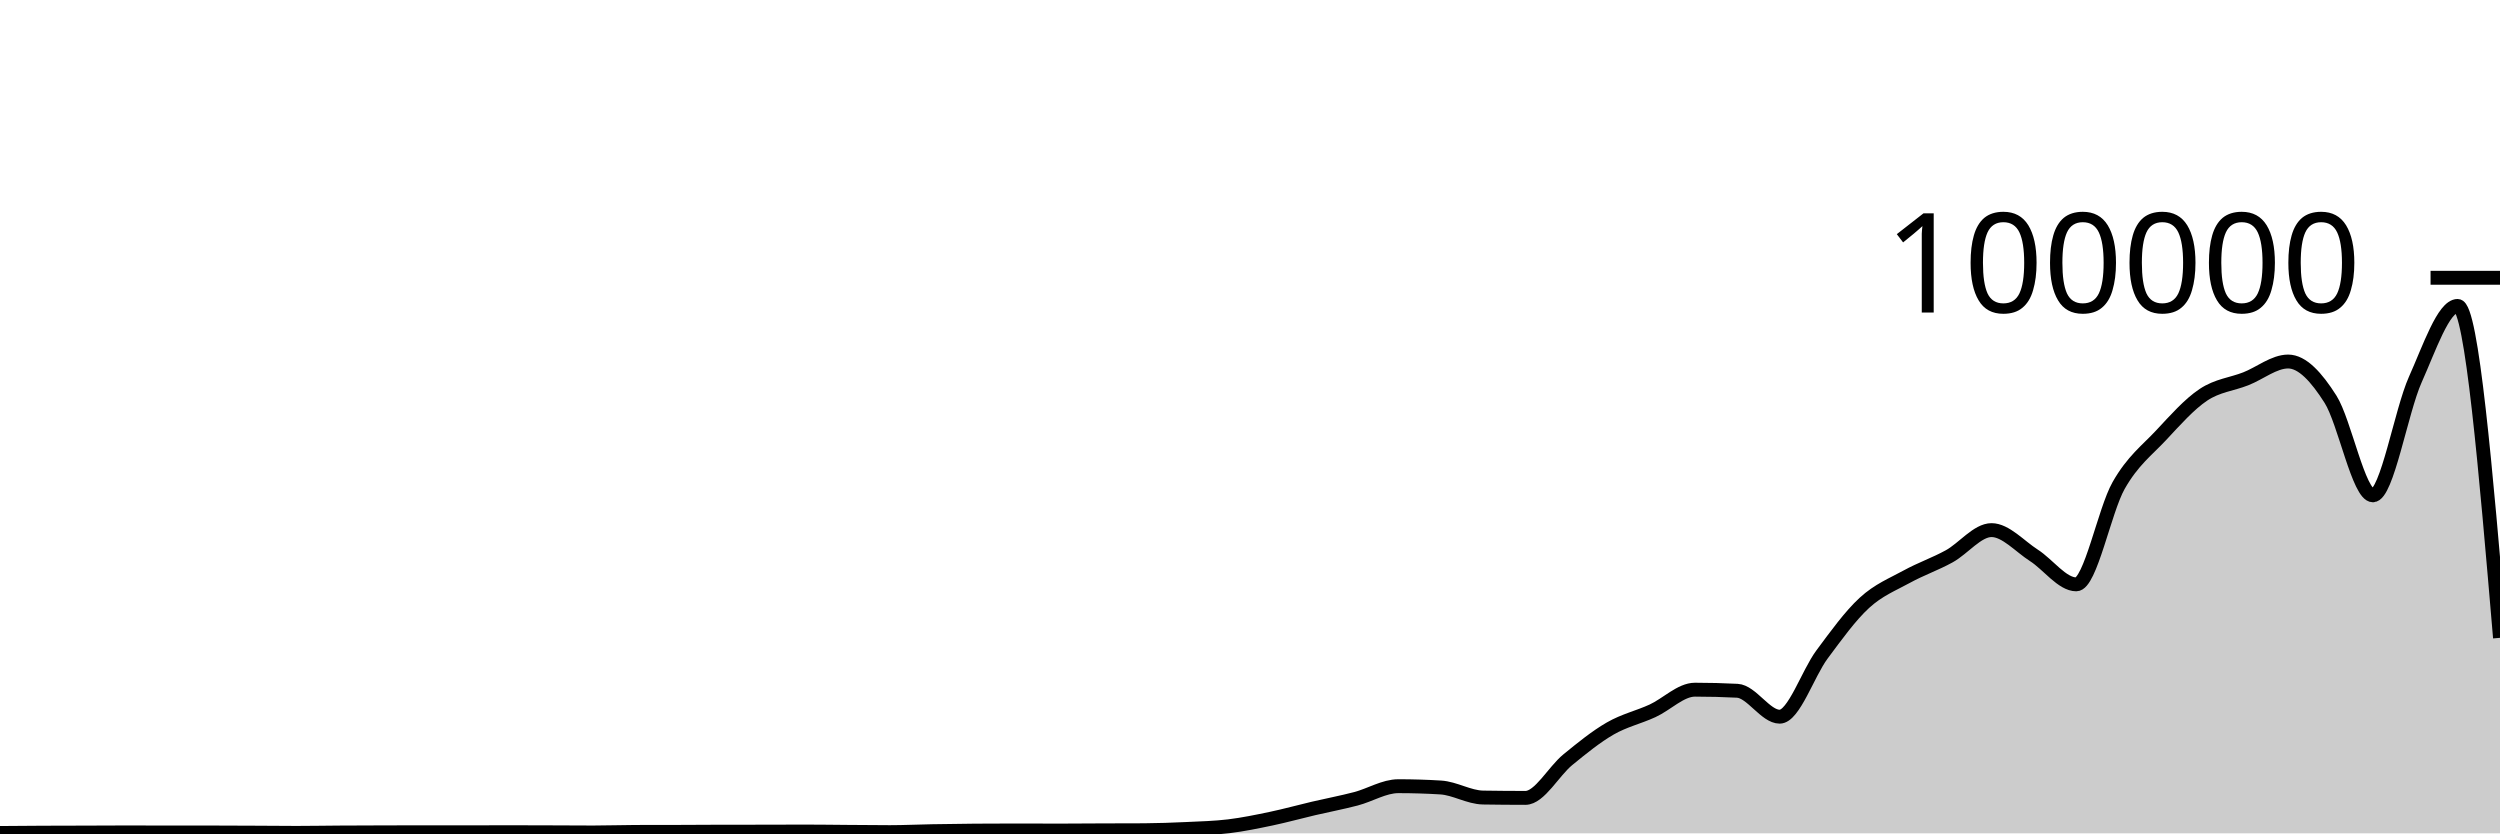
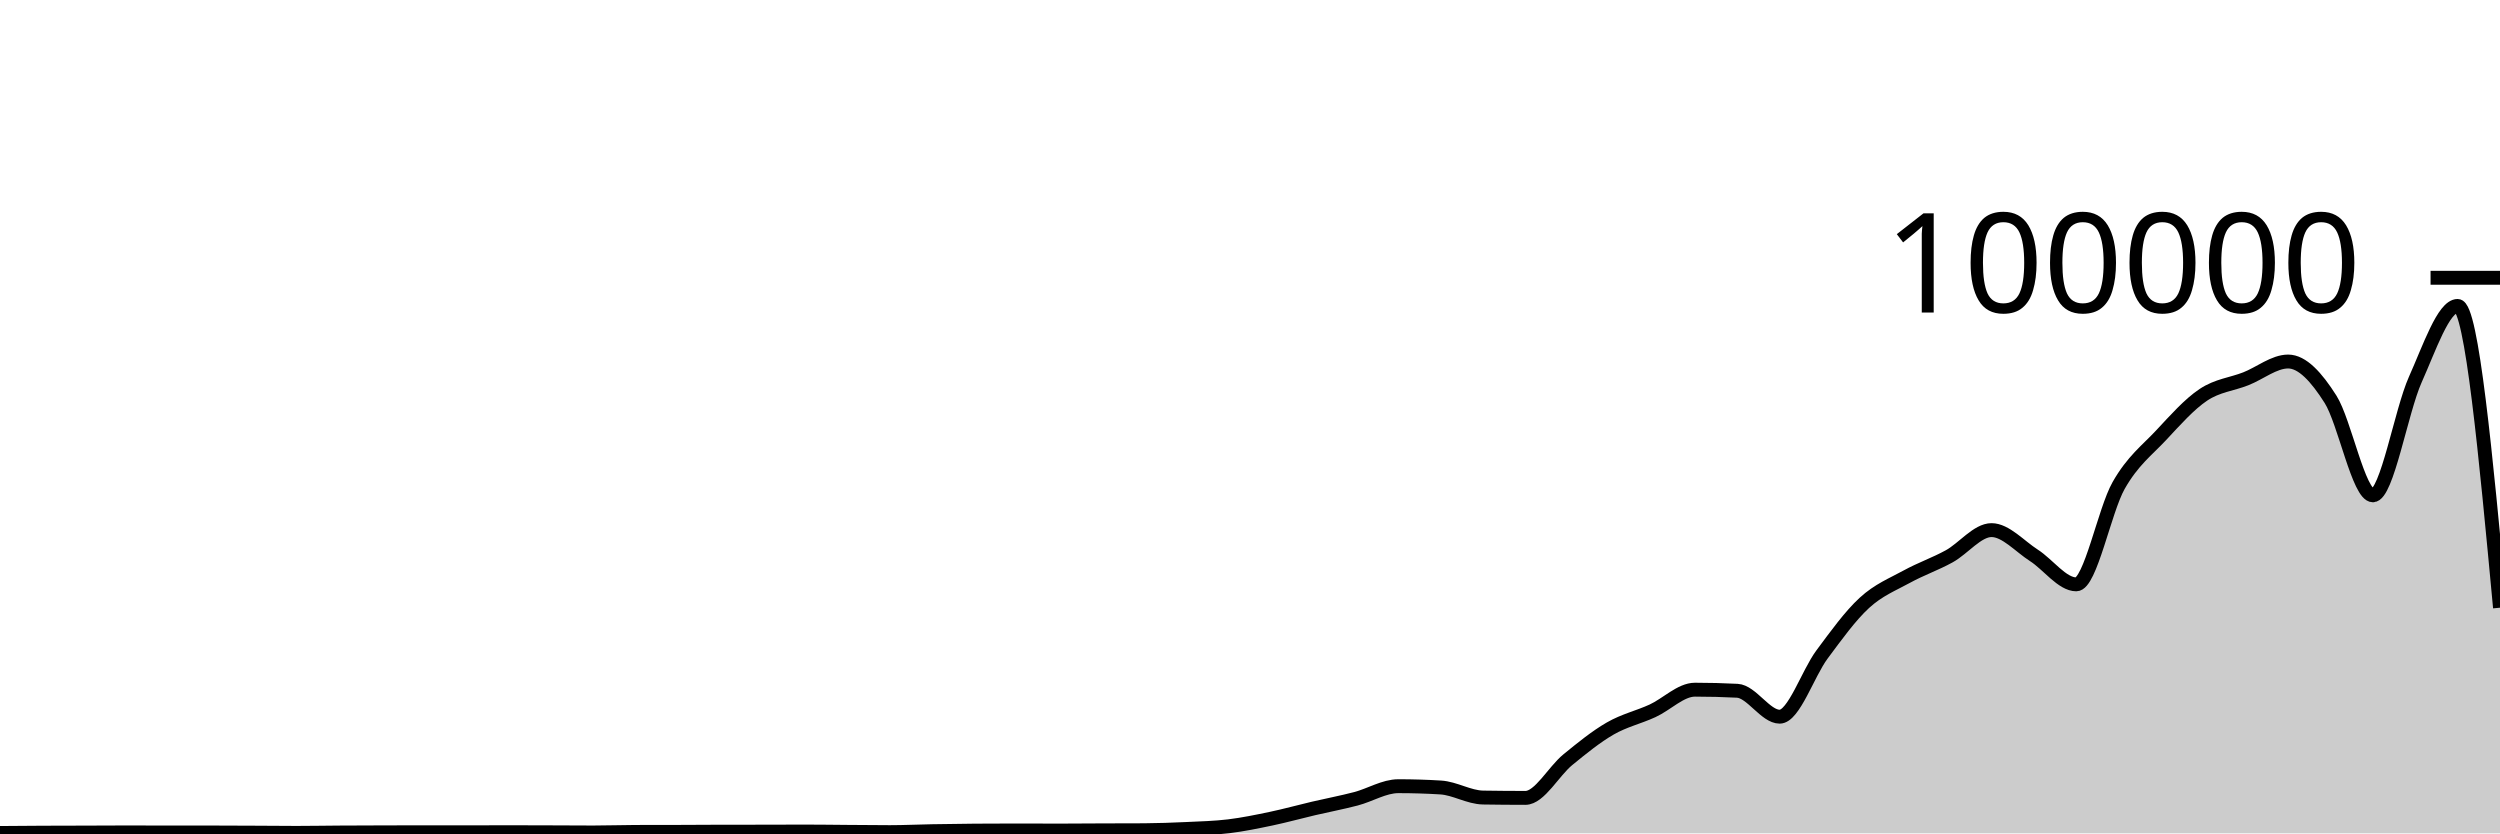
<svg xmlns="http://www.w3.org/2000/svg" viewBox="0 0 180 60">
  <g transform="translate(0,20)">
-     <path class="area" fill="rgba(0, 0, 0, 0.2)" d="M0,39.974C1.017,39.966,2.034,39.957,3.051,39.952C4.068,39.947,5.085,39.947,6.102,39.944C7.119,39.941,8.136,39.933,9.153,39.933C10.169,39.933,11.186,39.94,12.203,39.94C13.22,39.94,14.237,39.939,15.254,39.939C16.271,39.939,17.288,39.946,18.305,39.95C19.322,39.955,20.339,39.967,21.356,39.967C22.373,39.967,23.39,39.947,24.407,39.941C25.424,39.934,26.441,39.932,27.458,39.929C28.475,39.926,29.492,39.922,30.508,39.922C31.525,39.922,32.542,39.926,33.559,39.926C34.576,39.926,35.593,39.918,36.61,39.918C37.627,39.918,38.644,39.922,39.661,39.926C40.678,39.929,41.695,39.938,42.712,39.938C43.729,39.938,44.746,39.901,45.763,39.898C46.78,39.895,47.797,39.897,48.814,39.894C49.831,39.891,50.847,39.881,51.864,39.88C52.881,39.878,53.898,39.879,54.915,39.878C55.932,39.876,56.949,39.87,57.966,39.87C58.983,39.87,60,39.886,61.017,39.893C62.034,39.9,63.051,39.913,64.068,39.913C65.085,39.913,66.102,39.863,67.119,39.845C68.136,39.827,69.153,39.812,70.169,39.804C71.186,39.796,72.203,39.792,73.22,39.792C74.237,39.792,75.254,39.8,76.271,39.8C77.288,39.8,78.305,39.789,79.322,39.785C80.339,39.781,81.356,39.782,82.373,39.777C83.39,39.771,84.407,39.733,85.424,39.686C86.441,39.638,87.458,39.614,88.475,39.491C89.492,39.367,90.508,39.157,91.525,38.944C92.542,38.73,93.559,38.447,94.576,38.208C95.593,37.97,96.61,37.78,97.627,37.513C98.644,37.246,99.661,36.606,100.678,36.606C101.695,36.606,102.712,36.637,103.729,36.699C104.746,36.761,105.763,37.407,106.78,37.423C107.797,37.439,108.814,37.448,109.831,37.448C110.847,37.448,111.864,35.533,112.881,34.701C113.898,33.869,114.915,33.042,115.932,32.455C116.949,31.868,117.966,31.647,118.983,31.18C120,30.714,121.017,29.657,122.034,29.657C123.051,29.657,124.068,29.683,125.085,29.735C126.102,29.787,127.119,31.602,128.136,31.602C129.153,31.602,130.169,28.486,131.186,27.12C132.203,25.753,133.22,24.338,134.237,23.405C135.254,22.471,136.271,22.077,137.288,21.519C138.305,20.961,139.322,20.616,140.339,20.057C141.356,19.499,142.373,18.168,143.39,18.168C144.407,18.168,145.424,19.336,146.441,19.987C147.458,20.638,148.475,22.074,149.492,22.074C150.508,22.074,151.525,16.742,152.542,14.954C153.559,13.165,154.576,12.433,155.593,11.345C156.61,10.257,157.627,9.105,158.644,8.426C159.661,7.748,160.678,7.674,161.695,7.274C162.712,6.875,163.729,6.029,164.746,6.029C165.763,6.029,166.78,7.141,167.797,8.747C168.814,10.353,169.831,15.664,170.847,15.664C171.864,15.664,172.881,9.609,173.898,7.336C174.915,5.064,175.932,2.027,176.949,2.027C177.966,2.027,178.983,13.975,180,25.924L180,40C178.983,40,177.966,40,176.949,40C175.932,40,174.915,40,173.898,40C172.881,40,171.864,40,170.847,40C169.831,40,168.814,40,167.797,40C166.78,40,165.763,40,164.746,40C163.729,40,162.712,40,161.695,40C160.678,40,159.661,40,158.644,40C157.627,40,156.61,40,155.593,40C154.576,40,153.559,40,152.542,40C151.525,40,150.508,40,149.492,40C148.475,40,147.458,40,146.441,40C145.424,40,144.407,40,143.39,40C142.373,40,141.356,40,140.339,40C139.322,40,138.305,40,137.288,40C136.271,40,135.254,40,134.237,40C133.22,40,132.203,40,131.186,40C130.169,40,129.153,40,128.136,40C127.119,40,126.102,40,125.085,40C124.068,40,123.051,40,122.034,40C121.017,40,120,40,118.983,40C117.966,40,116.949,40,115.932,40C114.915,40,113.898,40,112.881,40C111.864,40,110.847,40,109.831,40C108.814,40,107.797,40,106.78,40C105.763,40,104.746,40,103.729,40C102.712,40,101.695,40,100.678,40C99.661,40,98.644,40,97.627,40C96.61,40,95.593,40,94.576,40C93.559,40,92.542,40,91.525,40C90.508,40,89.492,40,88.475,40C87.458,40,86.441,40,85.424,40C84.407,40,83.39,40,82.373,40C81.356,40,80.339,40,79.322,40C78.305,40,77.288,40,76.271,40C75.254,40,74.237,40,73.22,40C72.203,40,71.186,40,70.169,40C69.153,40,68.136,40,67.119,40C66.102,40,65.085,40,64.068,40C63.051,40,62.034,40,61.017,40C60,40,58.983,40,57.966,40C56.949,40,55.932,40,54.915,40C53.898,40,52.881,40,51.864,40C50.847,40,49.831,40,48.814,40C47.797,40,46.78,40,45.763,40C44.746,40,43.729,40,42.712,40C41.695,40,40.678,40,39.661,40C38.644,40,37.627,40,36.61,40C35.593,40,34.576,40,33.559,40C32.542,40,31.525,40,30.508,40C29.492,40,28.475,40,27.458,40C26.441,40,25.424,40,24.407,40C23.39,40,22.373,40,21.356,40C20.339,40,19.322,40,18.305,40C17.288,40,16.271,40,15.254,40C14.237,40,13.22,40,12.203,40C11.186,40,10.169,40,9.153,40C8.136,40,7.119,40,6.102,40C5.085,40,4.068,40,3.051,40C2.034,40,1.017,40,0,40Z" />
-     <path class="line" stroke="black" fill="none" d="M0,39.974C1.017,39.966,2.034,39.957,3.051,39.952C4.068,39.947,5.085,39.947,6.102,39.944C7.119,39.941,8.136,39.933,9.153,39.933C10.169,39.933,11.186,39.94,12.203,39.94C13.22,39.94,14.237,39.939,15.254,39.939C16.271,39.939,17.288,39.946,18.305,39.95C19.322,39.955,20.339,39.967,21.356,39.967C22.373,39.967,23.39,39.947,24.407,39.941C25.424,39.934,26.441,39.932,27.458,39.929C28.475,39.926,29.492,39.922,30.508,39.922C31.525,39.922,32.542,39.926,33.559,39.926C34.576,39.926,35.593,39.918,36.61,39.918C37.627,39.918,38.644,39.922,39.661,39.926C40.678,39.929,41.695,39.938,42.712,39.938C43.729,39.938,44.746,39.901,45.763,39.898C46.78,39.895,47.797,39.897,48.814,39.894C49.831,39.891,50.847,39.881,51.864,39.88C52.881,39.878,53.898,39.879,54.915,39.878C55.932,39.876,56.949,39.87,57.966,39.87C58.983,39.87,60,39.886,61.017,39.893C62.034,39.9,63.051,39.913,64.068,39.913C65.085,39.913,66.102,39.863,67.119,39.845C68.136,39.827,69.153,39.812,70.169,39.804C71.186,39.796,72.203,39.792,73.22,39.792C74.237,39.792,75.254,39.8,76.271,39.8C77.288,39.8,78.305,39.789,79.322,39.785C80.339,39.781,81.356,39.782,82.373,39.777C83.39,39.771,84.407,39.733,85.424,39.686C86.441,39.638,87.458,39.614,88.475,39.491C89.492,39.367,90.508,39.157,91.525,38.944C92.542,38.73,93.559,38.447,94.576,38.208C95.593,37.97,96.61,37.78,97.627,37.513C98.644,37.246,99.661,36.606,100.678,36.606C101.695,36.606,102.712,36.637,103.729,36.699C104.746,36.761,105.763,37.407,106.78,37.423C107.797,37.439,108.814,37.448,109.831,37.448C110.847,37.448,111.864,35.533,112.881,34.701C113.898,33.869,114.915,33.042,115.932,32.455C116.949,31.868,117.966,31.647,118.983,31.18C120,30.714,121.017,29.657,122.034,29.657C123.051,29.657,124.068,29.683,125.085,29.735C126.102,29.787,127.119,31.602,128.136,31.602C129.153,31.602,130.169,28.486,131.186,27.12C132.203,25.753,133.22,24.338,134.237,23.405C135.254,22.471,136.271,22.077,137.288,21.519C138.305,20.961,139.322,20.616,140.339,20.057C141.356,19.499,142.373,18.168,143.39,18.168C144.407,18.168,145.424,19.336,146.441,19.987C147.458,20.638,148.475,22.074,149.492,22.074C150.508,22.074,151.525,16.742,152.542,14.954C153.559,13.165,154.576,12.433,155.593,11.345C156.61,10.257,157.627,9.105,158.644,8.426C159.661,7.748,160.678,7.674,161.695,7.274C162.712,6.875,163.729,6.029,164.746,6.029C165.763,6.029,166.78,7.141,167.797,8.747C168.814,10.353,169.831,15.664,170.847,15.664C171.864,15.664,172.881,9.609,173.898,7.336C174.915,5.064,175.932,2.027,176.949,2.027C177.966,2.027,178.983,13.975,180,25.924" />
+     <path class="area" fill="rgba(0, 0, 0, 0.2)" d="M0,39.974C1.017,39.966,2.034,39.957,3.051,39.952C4.068,39.947,5.085,39.947,6.102,39.944C7.119,39.941,8.136,39.933,9.153,39.933C10.169,39.933,11.186,39.94,12.203,39.94C13.22,39.94,14.237,39.939,15.254,39.939C16.271,39.939,17.288,39.946,18.305,39.95C19.322,39.955,20.339,39.967,21.356,39.967C22.373,39.967,23.39,39.947,24.407,39.941C25.424,39.934,26.441,39.932,27.458,39.929C28.475,39.926,29.492,39.922,30.508,39.922C31.525,39.922,32.542,39.926,33.559,39.926C34.576,39.926,35.593,39.918,36.61,39.918C37.627,39.918,38.644,39.922,39.661,39.926C40.678,39.929,41.695,39.938,42.712,39.938C43.729,39.938,44.746,39.901,45.763,39.898C46.78,39.895,47.797,39.897,48.814,39.894C49.831,39.891,50.847,39.881,51.864,39.88C52.881,39.878,53.898,39.879,54.915,39.878C55.932,39.876,56.949,39.87,57.966,39.87C58.983,39.87,60,39.886,61.017,39.893C62.034,39.9,63.051,39.913,64.068,39.913C65.085,39.913,66.102,39.863,67.119,39.845C68.136,39.827,69.153,39.812,70.169,39.804C71.186,39.796,72.203,39.792,73.22,39.792C74.237,39.792,75.254,39.8,76.271,39.8C77.288,39.8,78.305,39.789,79.322,39.785C80.339,39.781,81.356,39.782,82.373,39.777C83.39,39.771,84.407,39.733,85.424,39.686C86.441,39.638,87.458,39.614,88.475,39.491C89.492,39.367,90.508,39.157,91.525,38.944C92.542,38.73,93.559,38.447,94.576,38.208C95.593,37.97,96.61,37.78,97.627,37.513C98.644,37.246,99.661,36.606,100.678,36.606C101.695,36.606,102.712,36.637,103.729,36.699C104.746,36.761,105.763,37.407,106.78,37.423C107.797,37.439,108.814,37.448,109.831,37.448C110.847,37.448,111.864,35.533,112.881,34.701C113.898,33.869,114.915,33.042,115.932,32.455C116.949,31.868,117.966,31.647,118.983,31.18C120,30.714,121.017,29.657,122.034,29.657C123.051,29.657,124.068,29.683,125.085,29.735C126.102,29.787,127.119,31.602,128.136,31.602C129.153,31.602,130.169,28.486,131.186,27.12C132.203,25.753,133.22,24.338,134.237,23.405C135.254,22.471,136.271,22.077,137.288,21.519C138.305,20.961,139.322,20.616,140.339,20.057C141.356,19.499,142.373,18.168,143.39,18.168C144.407,18.168,145.424,19.336,146.441,19.987C147.458,20.638,148.475,22.074,149.492,22.074C150.508,22.074,151.525,16.742,152.542,14.954C153.559,13.165,154.576,12.433,155.593,11.345C156.61,10.257,157.627,9.105,158.644,8.426C159.661,7.748,160.678,7.674,161.695,7.274C162.712,6.875,163.729,6.029,164.746,6.029C165.763,6.029,166.78,7.141,167.797,8.747C168.814,10.353,169.831,15.664,170.847,15.664C171.864,15.664,172.881,9.609,173.898,7.336C174.915,5.064,175.932,2.027,176.949,2.027C177.966,2.027,178.983,12.891,180,23.755L180,40C178.983,40,177.966,40,176.949,40C175.932,40,174.915,40,173.898,40C172.881,40,171.864,40,170.847,40C169.831,40,168.814,40,167.797,40C166.78,40,165.763,40,164.746,40C163.729,40,162.712,40,161.695,40C160.678,40,159.661,40,158.644,40C157.627,40,156.61,40,155.593,40C154.576,40,153.559,40,152.542,40C151.525,40,150.508,40,149.492,40C148.475,40,147.458,40,146.441,40C145.424,40,144.407,40,143.39,40C142.373,40,141.356,40,140.339,40C139.322,40,138.305,40,137.288,40C136.271,40,135.254,40,134.237,40C133.22,40,132.203,40,131.186,40C130.169,40,129.153,40,128.136,40C127.119,40,126.102,40,125.085,40C124.068,40,123.051,40,122.034,40C121.017,40,120,40,118.983,40C117.966,40,116.949,40,115.932,40C114.915,40,113.898,40,112.881,40C111.864,40,110.847,40,109.831,40C108.814,40,107.797,40,106.78,40C105.763,40,104.746,40,103.729,40C102.712,40,101.695,40,100.678,40C99.661,40,98.644,40,97.627,40C96.61,40,95.593,40,94.576,40C93.559,40,92.542,40,91.525,40C90.508,40,89.492,40,88.475,40C87.458,40,86.441,40,85.424,40C84.407,40,83.39,40,82.373,40C81.356,40,80.339,40,79.322,40C78.305,40,77.288,40,76.271,40C75.254,40,74.237,40,73.22,40C72.203,40,71.186,40,70.169,40C69.153,40,68.136,40,67.119,40C66.102,40,65.085,40,64.068,40C63.051,40,62.034,40,61.017,40C60,40,58.983,40,57.966,40C56.949,40,55.932,40,54.915,40C53.898,40,52.881,40,51.864,40C50.847,40,49.831,40,48.814,40C47.797,40,46.78,40,45.763,40C44.746,40,43.729,40,42.712,40C41.695,40,40.678,40,39.661,40C38.644,40,37.627,40,36.61,40C35.593,40,34.576,40,33.559,40C32.542,40,31.525,40,30.508,40C29.492,40,28.475,40,27.458,40C26.441,40,25.424,40,24.407,40C23.39,40,22.373,40,21.356,40C20.339,40,19.322,40,18.305,40C17.288,40,16.271,40,15.254,40C14.237,40,13.22,40,12.203,40C11.186,40,10.169,40,9.153,40C8.136,40,7.119,40,6.102,40C5.085,40,4.068,40,3.051,40C2.034,40,1.017,40,0,40Z" />
+     <path class="line" stroke="black" fill="none" d="M0,39.974C1.017,39.966,2.034,39.957,3.051,39.952C4.068,39.947,5.085,39.947,6.102,39.944C7.119,39.941,8.136,39.933,9.153,39.933C10.169,39.933,11.186,39.94,12.203,39.94C13.22,39.94,14.237,39.939,15.254,39.939C16.271,39.939,17.288,39.946,18.305,39.95C19.322,39.955,20.339,39.967,21.356,39.967C22.373,39.967,23.39,39.947,24.407,39.941C25.424,39.934,26.441,39.932,27.458,39.929C28.475,39.926,29.492,39.922,30.508,39.922C31.525,39.922,32.542,39.926,33.559,39.926C34.576,39.926,35.593,39.918,36.61,39.918C37.627,39.918,38.644,39.922,39.661,39.926C40.678,39.929,41.695,39.938,42.712,39.938C43.729,39.938,44.746,39.901,45.763,39.898C46.78,39.895,47.797,39.897,48.814,39.894C49.831,39.891,50.847,39.881,51.864,39.88C52.881,39.878,53.898,39.879,54.915,39.878C55.932,39.876,56.949,39.87,57.966,39.87C58.983,39.87,60,39.886,61.017,39.893C62.034,39.9,63.051,39.913,64.068,39.913C65.085,39.913,66.102,39.863,67.119,39.845C68.136,39.827,69.153,39.812,70.169,39.804C71.186,39.796,72.203,39.792,73.22,39.792C74.237,39.792,75.254,39.8,76.271,39.8C77.288,39.8,78.305,39.789,79.322,39.785C80.339,39.781,81.356,39.782,82.373,39.777C83.39,39.771,84.407,39.733,85.424,39.686C86.441,39.638,87.458,39.614,88.475,39.491C89.492,39.367,90.508,39.157,91.525,38.944C92.542,38.73,93.559,38.447,94.576,38.208C95.593,37.97,96.61,37.78,97.627,37.513C98.644,37.246,99.661,36.606,100.678,36.606C101.695,36.606,102.712,36.637,103.729,36.699C104.746,36.761,105.763,37.407,106.78,37.423C107.797,37.439,108.814,37.448,109.831,37.448C110.847,37.448,111.864,35.533,112.881,34.701C113.898,33.869,114.915,33.042,115.932,32.455C116.949,31.868,117.966,31.647,118.983,31.18C120,30.714,121.017,29.657,122.034,29.657C123.051,29.657,124.068,29.683,125.085,29.735C126.102,29.787,127.119,31.602,128.136,31.602C129.153,31.602,130.169,28.486,131.186,27.12C132.203,25.753,133.22,24.338,134.237,23.405C135.254,22.471,136.271,22.077,137.288,21.519C138.305,20.961,139.322,20.616,140.339,20.057C141.356,19.499,142.373,18.168,143.39,18.168C144.407,18.168,145.424,19.336,146.441,19.987C147.458,20.638,148.475,22.074,149.492,22.074C150.508,22.074,151.525,16.742,152.542,14.954C153.559,13.165,154.576,12.433,155.593,11.345C156.61,10.257,157.627,9.105,158.644,8.426C159.661,7.748,160.678,7.674,161.695,7.274C162.712,6.875,163.729,6.029,164.746,6.029C165.763,6.029,166.78,7.141,167.797,8.747C168.814,10.353,169.831,15.664,170.847,15.664C171.864,15.664,172.881,9.609,173.898,7.336C174.915,5.064,175.932,2.027,176.949,2.027C177.966,2.027,178.983,12.891,180,23.755" />
    <path class="axis-ceiling" stroke-width="1" stroke="black" fill="none" d="M175,0L180,0" />
    <text class="axis-ceiling-label" font-family="sans-serif" text-anchor="end" font-size="10px" x="170" y="2.5">100000</text>
  </g>
</svg>
